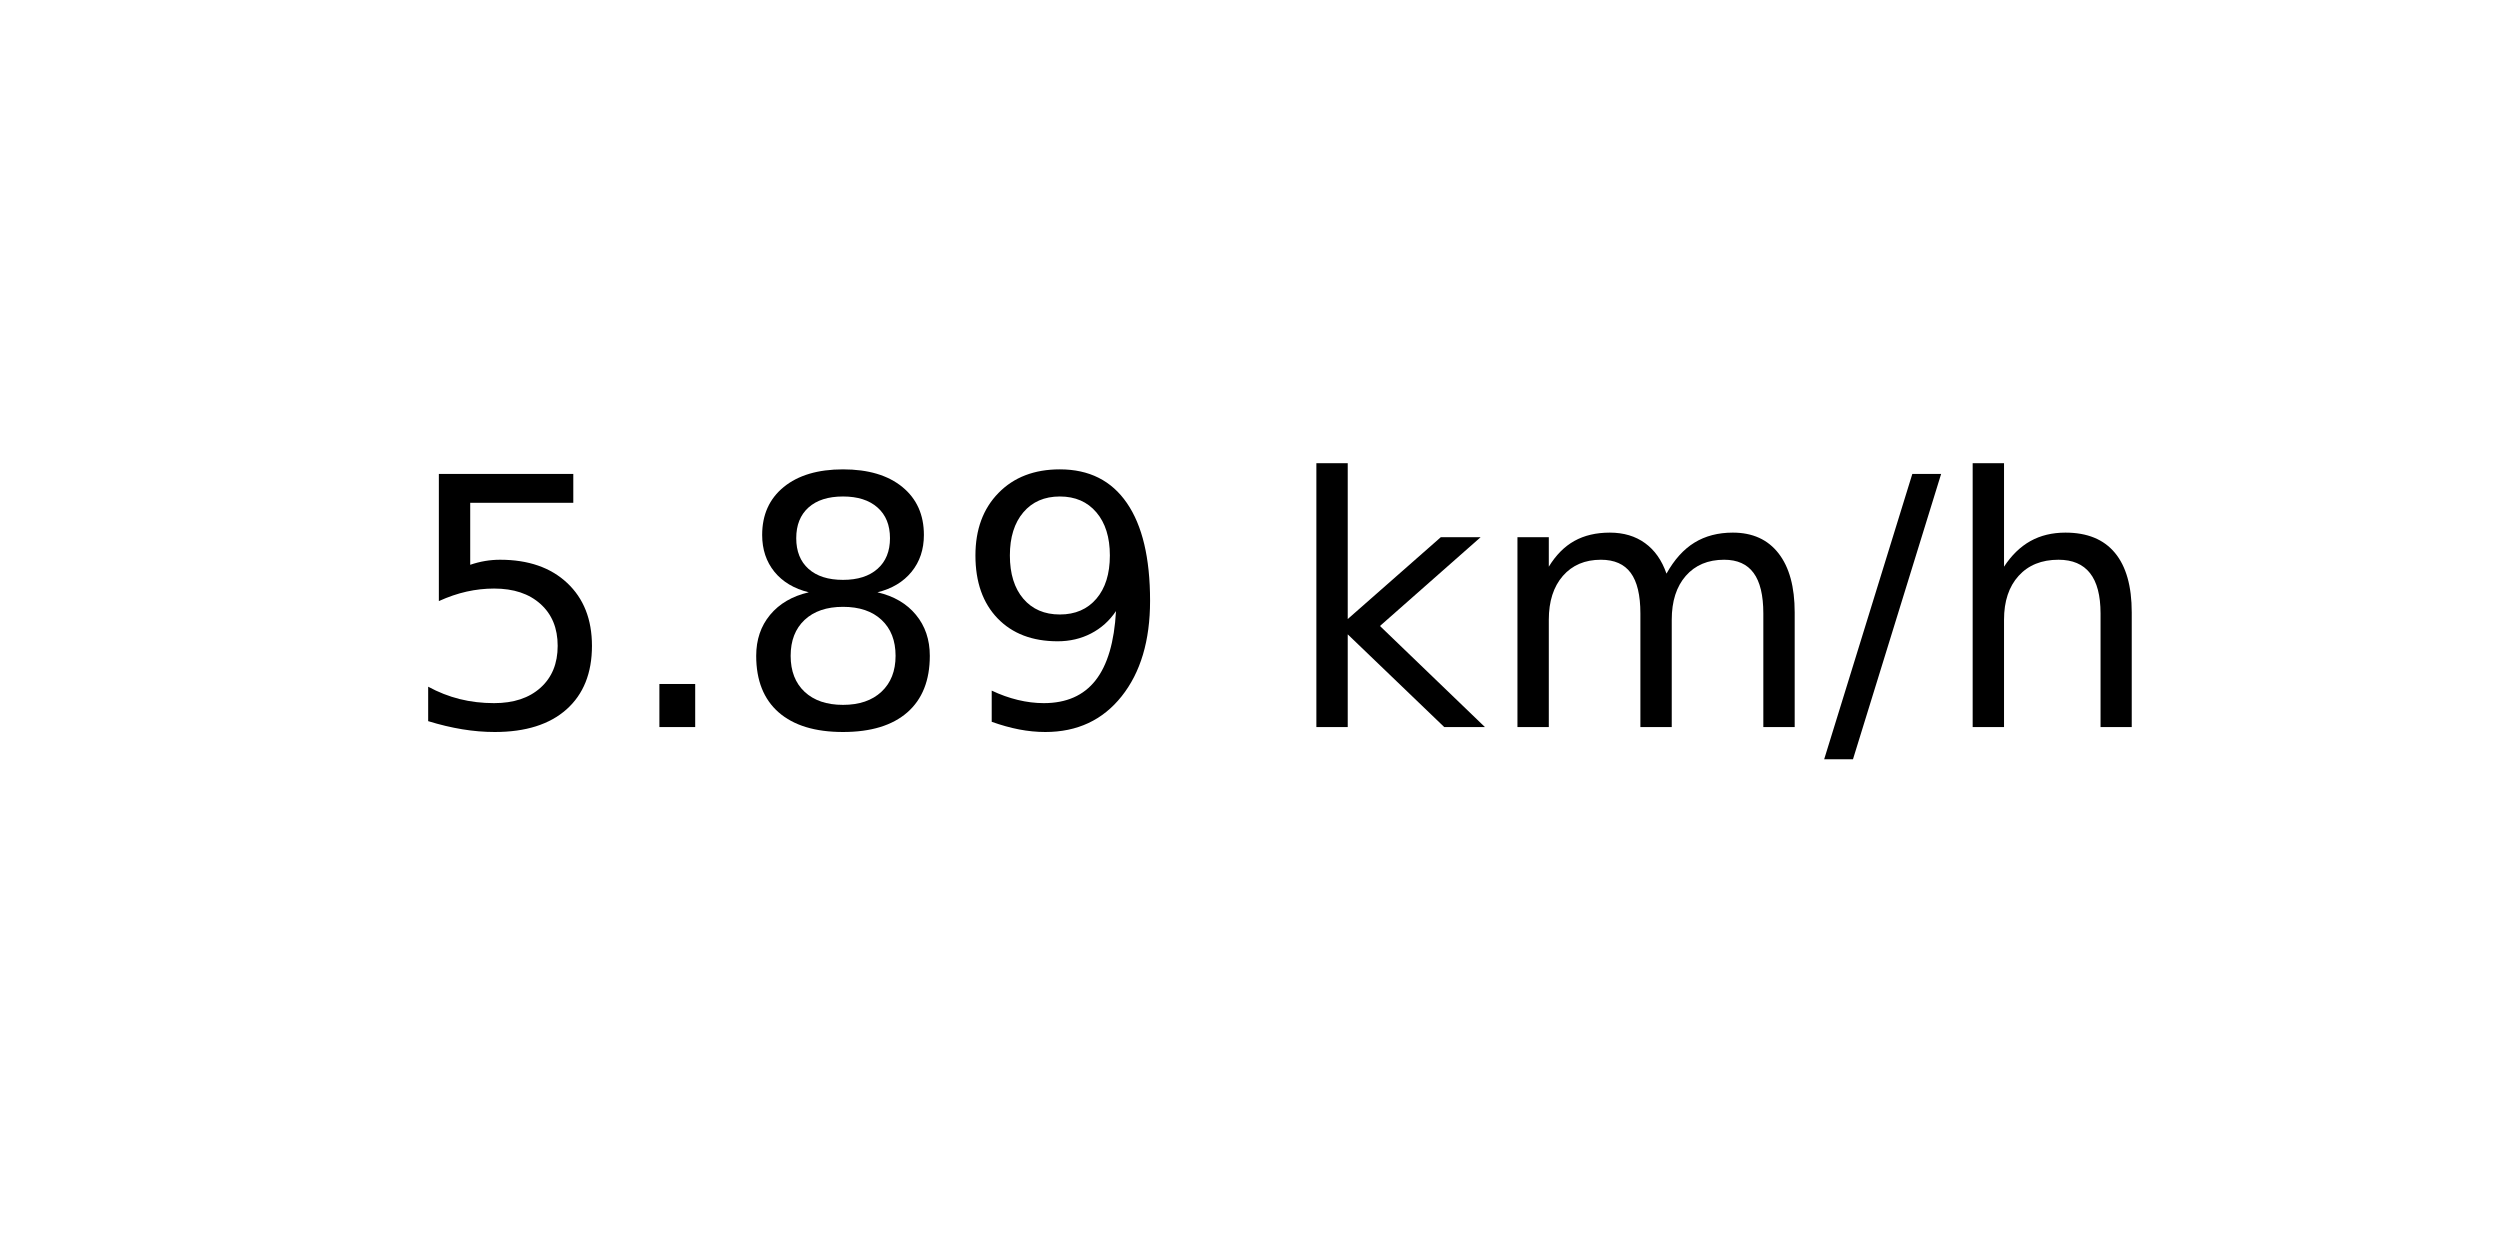
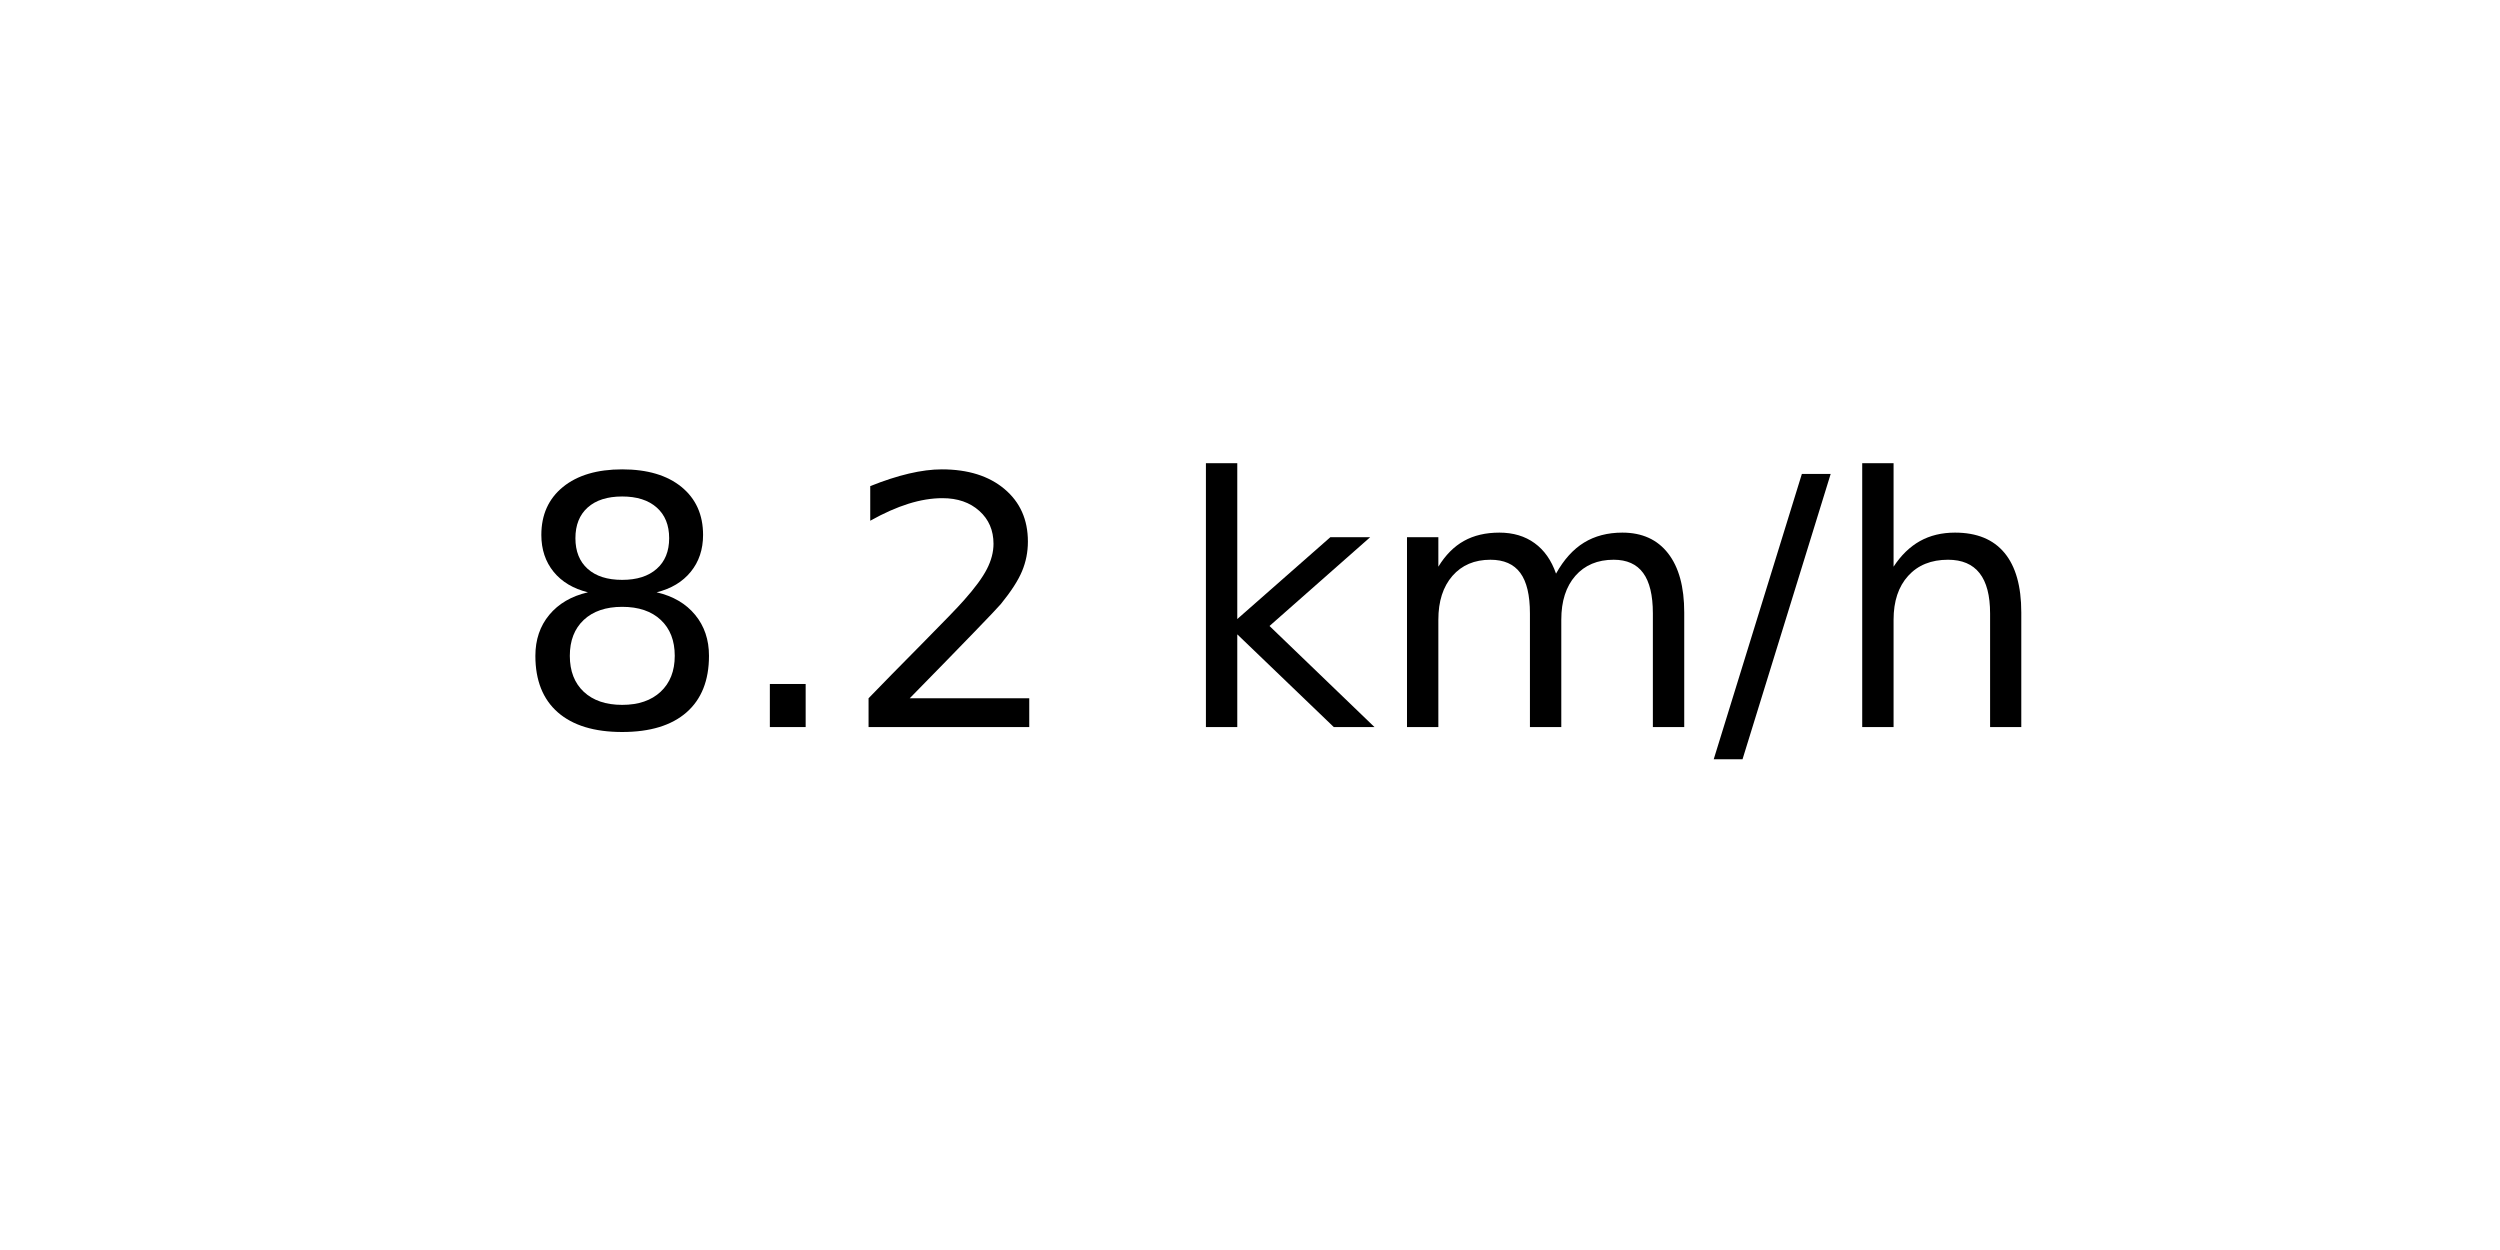
<svg xmlns="http://www.w3.org/2000/svg" xmlns:xlink="http://www.w3.org/1999/xlink" width="72pt" height="36pt" viewBox="0 0 72 36" version="1.1">
  <defs>
    <style type="text/css">*{stroke-linejoin: round; stroke-linecap: butt}</style>
  </defs>
  <g id="figure_1">
    <g id="axes_1">
      <g id="text_1">
-         <g transform="translate(11.55937 20.93937) scale(0.1 -0.1)">
+         <g transform="translate(14.74062 20.93937) scale(0.1 -0.1)">
          <defs>
-             <path id="DejaVuSans-35" d="M 691 4666  L 3169 4666  L 3169 4134  L 1269 4134  L 1269 2991  Q 1406 3038 1543 3061  Q 1681 3084 1819 3084  Q 2600 3084 3056 2656  Q 3513 2228 3513 1497  Q 3513 744 3044 326  Q 2575 -91 1722 -91  Q 1428 -91 1123 -41  Q 819 9 494 109  L 494 744  Q 775 591 1075 516  Q 1375 441 1709 441  Q 2250 441 2565 725  Q 2881 1009 2881 1497  Q 2881 1984 2565 2268  Q 2250 2553 1709 2553  Q 1456 2553 1204 2497  Q 953 2441 691 2322  L 691 4666  z " transform="scale(0.015625)" />
+             <path id="DejaVuSans-38" d="M 2034 2216  Q 1584 2216 1326 1975  Q 1069 1734 1069 1313  Q 1069 891 1326 650  Q 1584 409 2034 409  Q 2484 409 2743 651  Q 3003 894 3003 1313  Q 3003 1734 2745 1975  Q 2488 2216 2034 2216  z M 1403 2484  Q 997 2584 770 2862  Q 544 3141 544 3541  Q 544 4100 942 4425  Q 1341 4750 2034 4750  Q 2731 4750 3128 4425  Q 3525 4100 3525 3541  Q 3525 3141 3298 2862  Q 3072 2584 2669 2484  Q 3125 2378 3379 2068  Q 3634 1759 3634 1313  Q 3634 634 3220 271  Q 2806 -91 2034 -91  Q 1263 -91 848 271  Q 434 634 434 1313  Q 434 1759 690 2068  Q 947 2378 1403 2484  z M 1172 3481  Q 1172 3119 1398 2916  Q 1625 2713 2034 2713  Q 2441 2713 2670 2916  Q 2900 3119 2900 3481  Q 2900 3844 2670 4047  Q 2441 4250 2034 4250  Q 1625 4250 1398 4047  Q 1172 3844 1172 3481  z " transform="scale(0.015625)" />
            <path id="DejaVuSans-2e" d="M 684 794  L 1344 794  L 1344 0  L 684 0  L 684 794  z " transform="scale(0.015625)" />
-             <path id="DejaVuSans-38" d="M 2034 2216  Q 1584 2216 1326 1975  Q 1069 1734 1069 1313  Q 1069 891 1326 650  Q 1584 409 2034 409  Q 2484 409 2743 651  Q 3003 894 3003 1313  Q 3003 1734 2745 1975  Q 2488 2216 2034 2216  z M 1403 2484  Q 997 2584 770 2862  Q 544 3141 544 3541  Q 544 4100 942 4425  Q 1341 4750 2034 4750  Q 2731 4750 3128 4425  Q 3525 4100 3525 3541  Q 3525 3141 3298 2862  Q 3072 2584 2669 2484  Q 3125 2378 3379 2068  Q 3634 1759 3634 1313  Q 3634 634 3220 271  Q 2806 -91 2034 -91  Q 1263 -91 848 271  Q 434 634 434 1313  Q 434 1759 690 2068  Q 947 2378 1403 2484  z M 1172 3481  Q 1172 3119 1398 2916  Q 1625 2713 2034 2713  Q 2441 2713 2670 2916  Q 2900 3119 2900 3481  Q 2900 3844 2670 4047  Q 2441 4250 2034 4250  Q 1625 4250 1398 4047  Q 1172 3844 1172 3481  z " transform="scale(0.015625)" />
-             <path id="DejaVuSans-39" d="M 703 97  L 703 672  Q 941 559 1184 500  Q 1428 441 1663 441  Q 2288 441 2617 861  Q 2947 1281 2994 2138  Q 2813 1869 2534 1725  Q 2256 1581 1919 1581  Q 1219 1581 811 2004  Q 403 2428 403 3163  Q 403 3881 828 4315  Q 1253 4750 1959 4750  Q 2769 4750 3195 4129  Q 3622 3509 3622 2328  Q 3622 1225 3098 567  Q 2575 -91 1691 -91  Q 1453 -91 1209 -44  Q 966 3 703 97  z M 1959 2075  Q 2384 2075 2632 2365  Q 2881 2656 2881 3163  Q 2881 3666 2632 3958  Q 2384 4250 1959 4250  Q 1534 4250 1286 3958  Q 1038 3666 1038 3163  Q 1038 2656 1286 2365  Q 1534 2075 1959 2075  z " transform="scale(0.015625)" />
+             <path id="DejaVuSans-32" d="M 1228 531  L 3431 531  L 3431 0  L 469 0  L 469 531  Q 828 903 1448 1529  Q 2069 2156 2228 2338  Q 2531 2678 2651 2914  Q 2772 3150 2772 3378  Q 2772 3750 2511 3984  Q 2250 4219 1831 4219  Q 1534 4219 1204 4116  Q 875 4013 500 3803  L 500 4441  Q 881 4594 1212 4672  Q 1544 4750 1819 4750  Q 2544 4750 2975 4387  Q 3406 4025 3406 3419  Q 3406 3131 3298 2873  Q 3191 2616 2906 2266  Q 2828 2175 2409 1742  Q 1991 1309 1228 531  z " transform="scale(0.015625)" />
            <path id="DejaVuSans-20" transform="scale(0.015625)" />
            <path id="DejaVuSans-6b" d="M 581 4863  L 1159 4863  L 1159 1991  L 2875 3500  L 3609 3500  L 1753 1863  L 3688 0  L 2938 0  L 1159 1709  L 1159 0  L 581 0  L 581 4863  z " transform="scale(0.015625)" />
            <path id="DejaVuSans-6d" d="M 3328 2828  Q 3544 3216 3844 3400  Q 4144 3584 4550 3584  Q 5097 3584 5394 3201  Q 5691 2819 5691 2113  L 5691 0  L 5113 0  L 5113 2094  Q 5113 2597 4934 2840  Q 4756 3084 4391 3084  Q 3944 3084 3684 2787  Q 3425 2491 3425 1978  L 3425 0  L 2847 0  L 2847 2094  Q 2847 2600 2669 2842  Q 2491 3084 2119 3084  Q 1678 3084 1418 2786  Q 1159 2488 1159 1978  L 1159 0  L 581 0  L 581 3500  L 1159 3500  L 1159 2956  Q 1356 3278 1631 3431  Q 1906 3584 2284 3584  Q 2666 3584 2933 3390  Q 3200 3197 3328 2828  z " transform="scale(0.015625)" />
            <path id="DejaVuSans-2f" d="M 1625 4666  L 2156 4666  L 531 -594  L 0 -594  L 1625 4666  z " transform="scale(0.015625)" />
            <path id="DejaVuSans-68" d="M 3513 2113  L 3513 0  L 2938 0  L 2938 2094  Q 2938 2591 2744 2837  Q 2550 3084 2163 3084  Q 1697 3084 1428 2787  Q 1159 2491 1159 1978  L 1159 0  L 581 0  L 581 4863  L 1159 4863  L 1159 2956  Q 1366 3272 1645 3428  Q 1925 3584 2291 3584  Q 2894 3584 3203 3211  Q 3513 2838 3513 2113  z " transform="scale(0.015625)" />
          </defs>
-           <use xlink:href="#DejaVuSans-35" />
+           <use xlink:href="#DejaVuSans-38" />
          <use xlink:href="#DejaVuSans-2e" x="63.623" />
-           <use xlink:href="#DejaVuSans-38" x="95.41" />
-           <use xlink:href="#DejaVuSans-39" x="159.033" />
-           <use xlink:href="#DejaVuSans-20" x="222.656" />
-           <use xlink:href="#DejaVuSans-6b" x="254.443" />
-           <use xlink:href="#DejaVuSans-6d" x="312.354" />
-           <use xlink:href="#DejaVuSans-2f" x="409.766" />
-           <use xlink:href="#DejaVuSans-68" x="443.457" />
+           <use xlink:href="#DejaVuSans-32" x="95.41" />
+           <use xlink:href="#DejaVuSans-20" x="159.033" />
+           <use xlink:href="#DejaVuSans-6b" x="190.82" />
+           <use xlink:href="#DejaVuSans-6d" x="248.73" />
+           <use xlink:href="#DejaVuSans-2f" x="346.143" />
+           <use xlink:href="#DejaVuSans-68" x="379.834" />
        </g>
      </g>
    </g>
  </g>
</svg>
